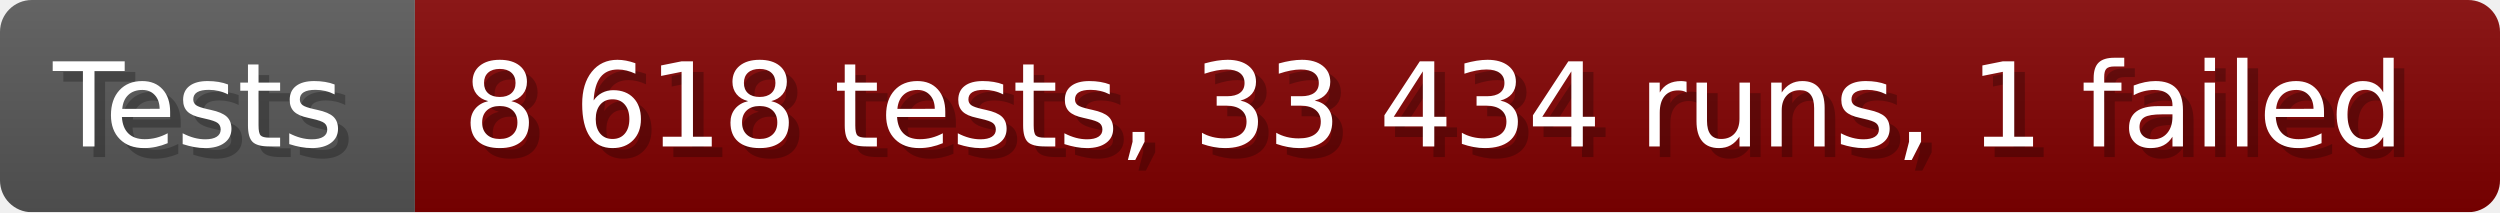
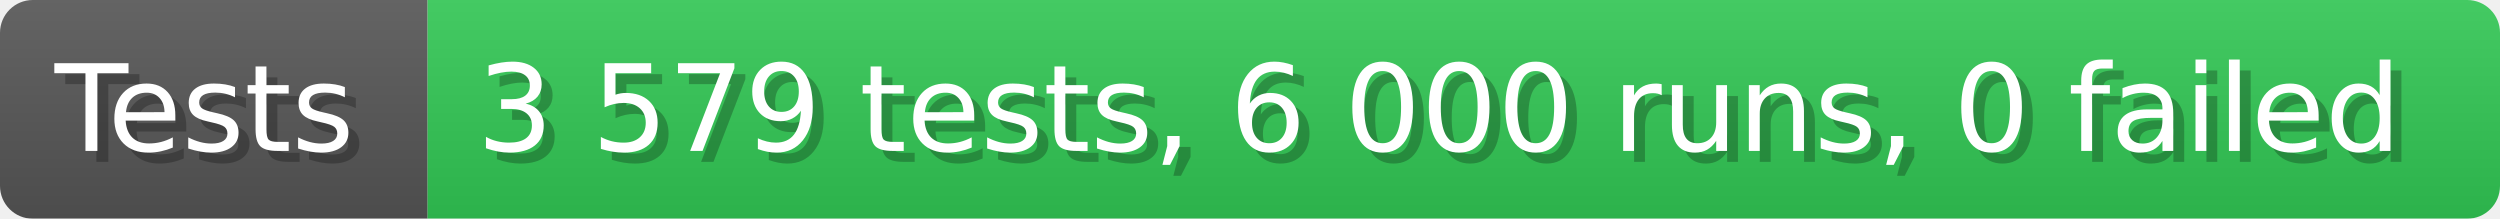
- <svg xmlns="http://www.w3.org/2000/svg" width="235.6" height="20" viewBox="0 0 2356 200" role="img" aria-label="Tests: 8 618 tests, 33 434 runs, 1 failed">
+ <svg xmlns="http://www.w3.org/2000/svg" width="228.6" height="20" viewBox="0 0 2286 200" role="img" aria-label="Tests: 3 579 tests, 6 000 runs, 0 failed">
  <linearGradient id="a" x2="0" y2="100%">
    <stop offset="0" stop-opacity=".1" stop-color="#EEE" />
    <stop offset="1" stop-opacity=".1" />
  </linearGradient>
  <mask id="m">
-     <rect width="2356" height="200" rx="30" fill="#FFF" />
+     <rect width="2286" height="200" rx="30" fill="#FFF" />
  </mask>
  <g mask="url(#m)">
    <rect width="391" height="200" fill="#555" />
-     <rect width="1965" height="200" fill="#800000" x="391" />
-     <rect width="2356" height="200" fill="url(#a)" />
+     <rect width="1895" height="200" fill="#31c653" x="391" />
+     <rect width="2286" height="200" fill="url(#a)" />
  </g>
  <g aria-hidden="true" fill="#fff" text-anchor="start" font-family="Verdana,DejaVu Sans,sans-serif" font-size="110">
    <text x="60" y="148" textLength="291" fill="#000" opacity="0.25">Tests</text>
    <text x="50" y="138" textLength="291">Tests</text>
-     <text x="446" y="148" textLength="1865" fill="#000" opacity="0.25">8 618 tests, 33 434 runs, 1 failed</text>
-     <text x="436" y="138" textLength="1865">8 618 tests, 33 434 runs, 1 failed</text>
+     <text x="446" y="148" textLength="1795" fill="#000" opacity="0.25">3 579 tests, 6 000 runs, 0 failed</text>
+     <text x="436" y="138" textLength="1795">3 579 tests, 6 000 runs, 0 failed</text>
  </g>
</svg>
